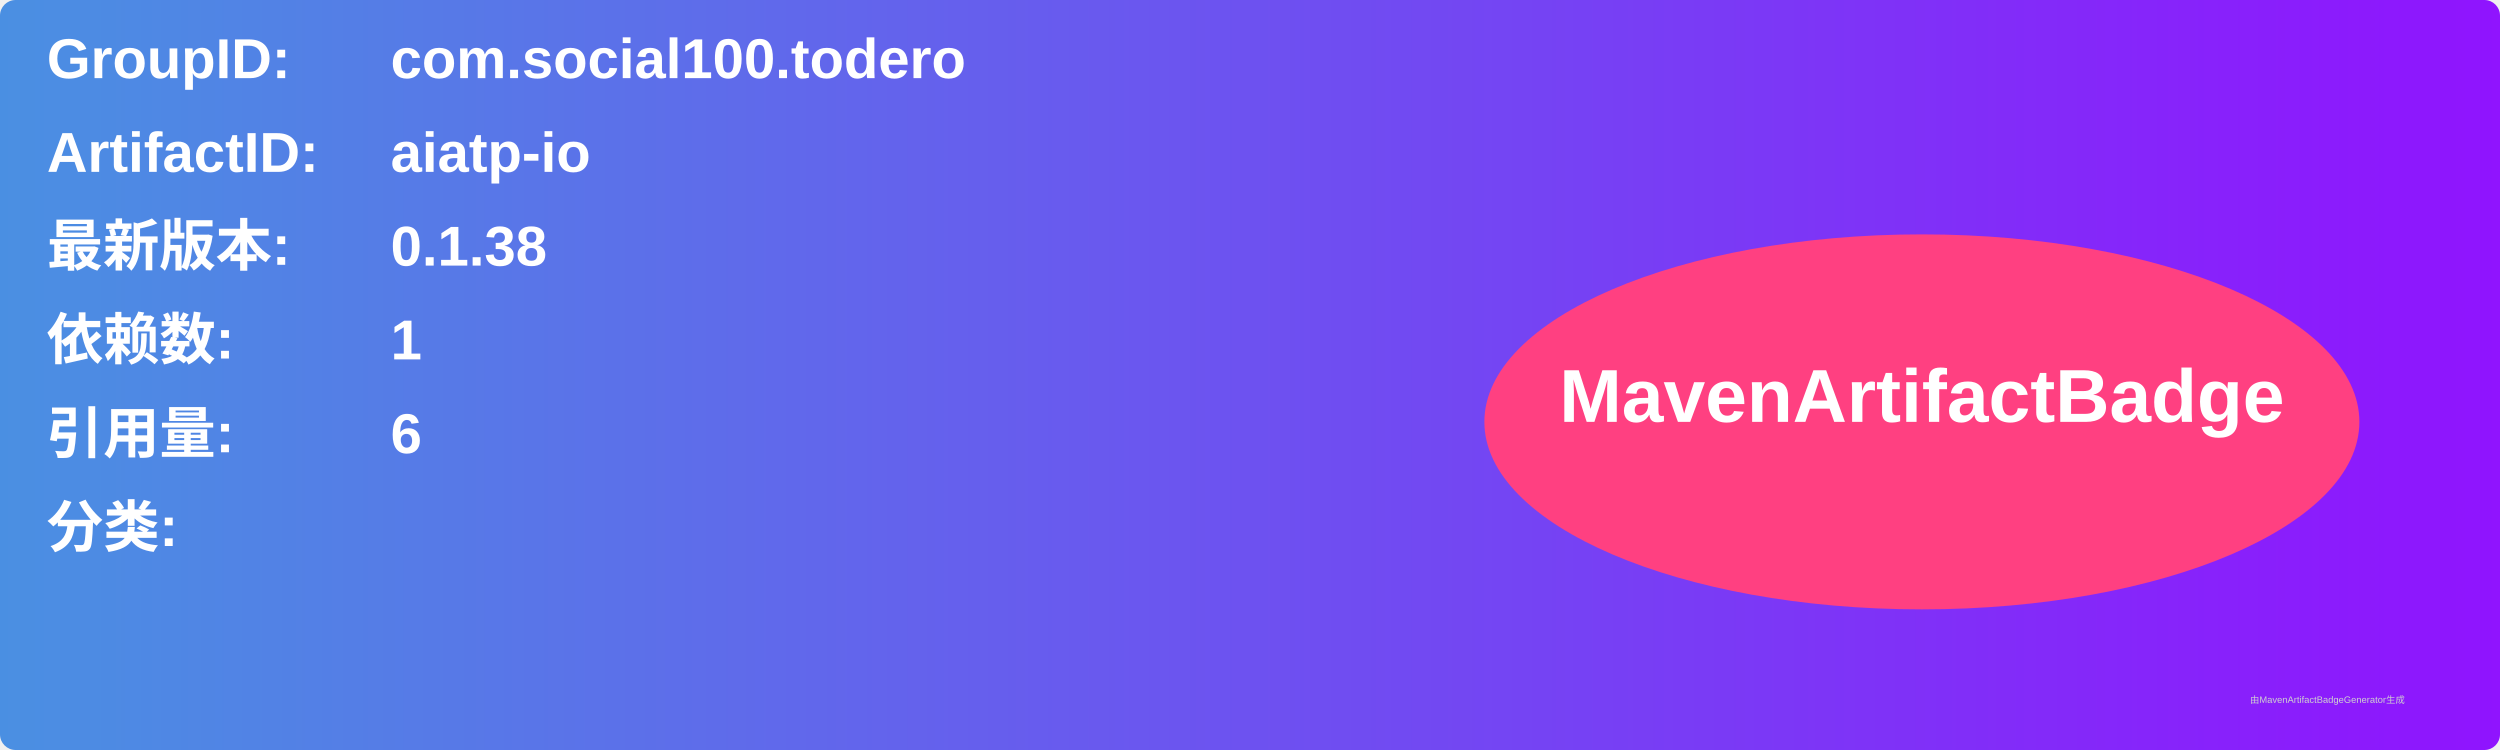
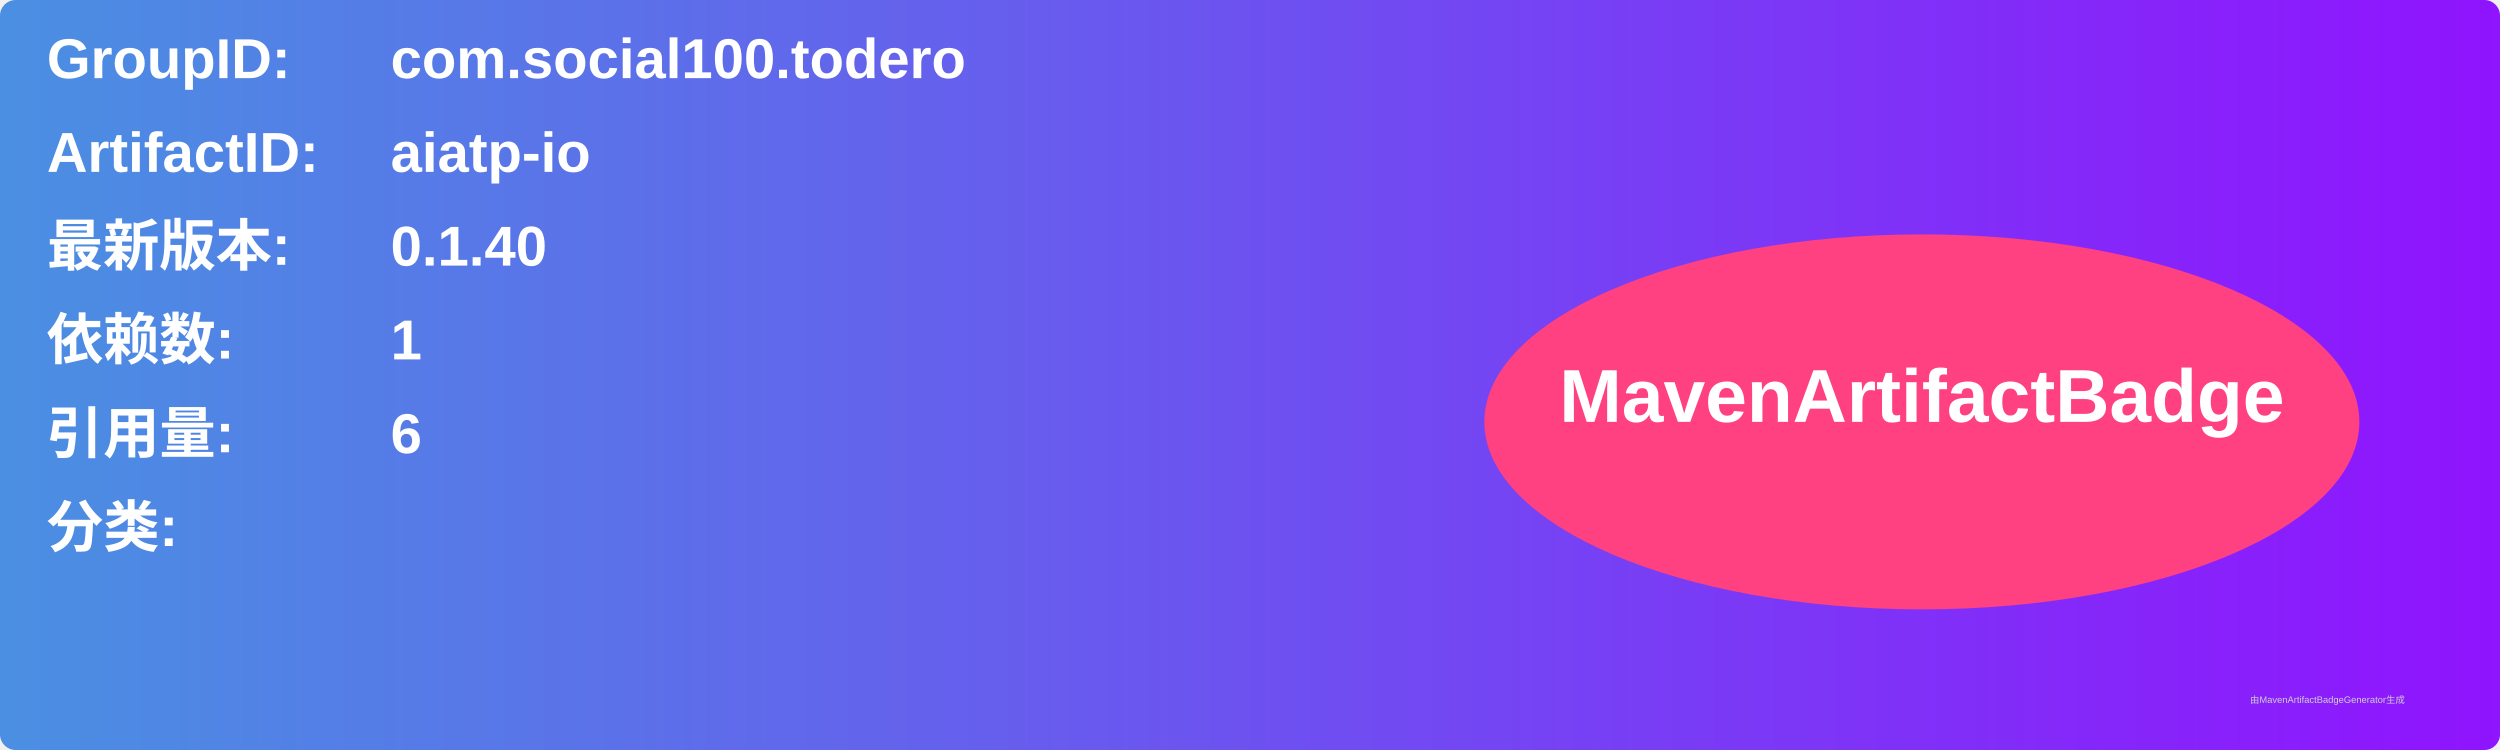
<svg xmlns="http://www.w3.org/2000/svg" width="800" height="240" viewBox="0 0 800 240">
  <linearGradient id="grad" x1="0%" y1="0%" x2="100%" y2="0%">
    <stop offset="0%" stop-color="#4a90e2" />
    <stop offset="100%" stop-color="#9013fe" />
  </linearGradient>
  <rect width="100%" height="100%" rx="5" ry="5" fill="url(#grad)" />
  <g transform="translate(15, 15)">
    <text x="0" y="10" font-family="Arial" font-size="18" fill="white" font-weight="bold" width="260">GroupID:</text>
    <text x="110" y="10" font-family="Arial" font-size="18" fill="white" font-weight="bold" width="460">com.social100.todero</text>
    <text x="0" y="40" font-family="Arial" font-size="18" fill="white" font-weight="bold" width="260">ArtifactID:</text>
    <text x="110" y="40" font-family="Arial" font-size="18" fill="white" font-weight="bold" width="460">aiatp-io</text>
    <text x="0" y="70" font-family="Arial" font-size="18" fill="white" font-weight="bold">最新版本:</text>
    <text x="110" y="70" font-family="Arial" font-size="18" fill="white" font-weight="bold">
-       <tspan font-weight="bold">0.1.38</tspan>
+       <tspan font-weight="bold">0.1.40</tspan>
    </text>
    <text x="0" y="100" font-family="Arial" font-size="18" fill="white" font-weight="bold">依赖数: </text>
    <text x="110" y="100" font-family="Arial" font-size="18" fill="white">
      <tspan font-weight="bold">1</tspan>
    </text>
    <text x="0" y="130" font-family="Arial" font-size="18" fill="white" font-weight="bold">引用量: </text>
    <text x="110" y="130" font-family="Arial" font-size="18" fill="white">
      <tspan font-weight="bold">6</tspan>
    </text>
    <text x="0" y="160" font-family="Arial" font-size="18" fill="white" font-weight="bold">分类:</text>
    <text x="10" y="190" font-family="Arial" font-size="10" fill="white">
      <tspan font-weight="bold" />
    </text>
    <ellipse cx="600" cy="120" rx="140" ry="60" fill="#ff4081" />
    <text x="600" y="120" text-anchor="middle" font-family="Arial" font-size="24" fill="white" font-weight="bold">MavenArtifactBadge</text>
  </g>
  <text x="720" y="225" font-family="Arial" font-size="3" fill="#d0d0d0">由MavenArtifactBadgeGenerator生成</text>
</svg>
